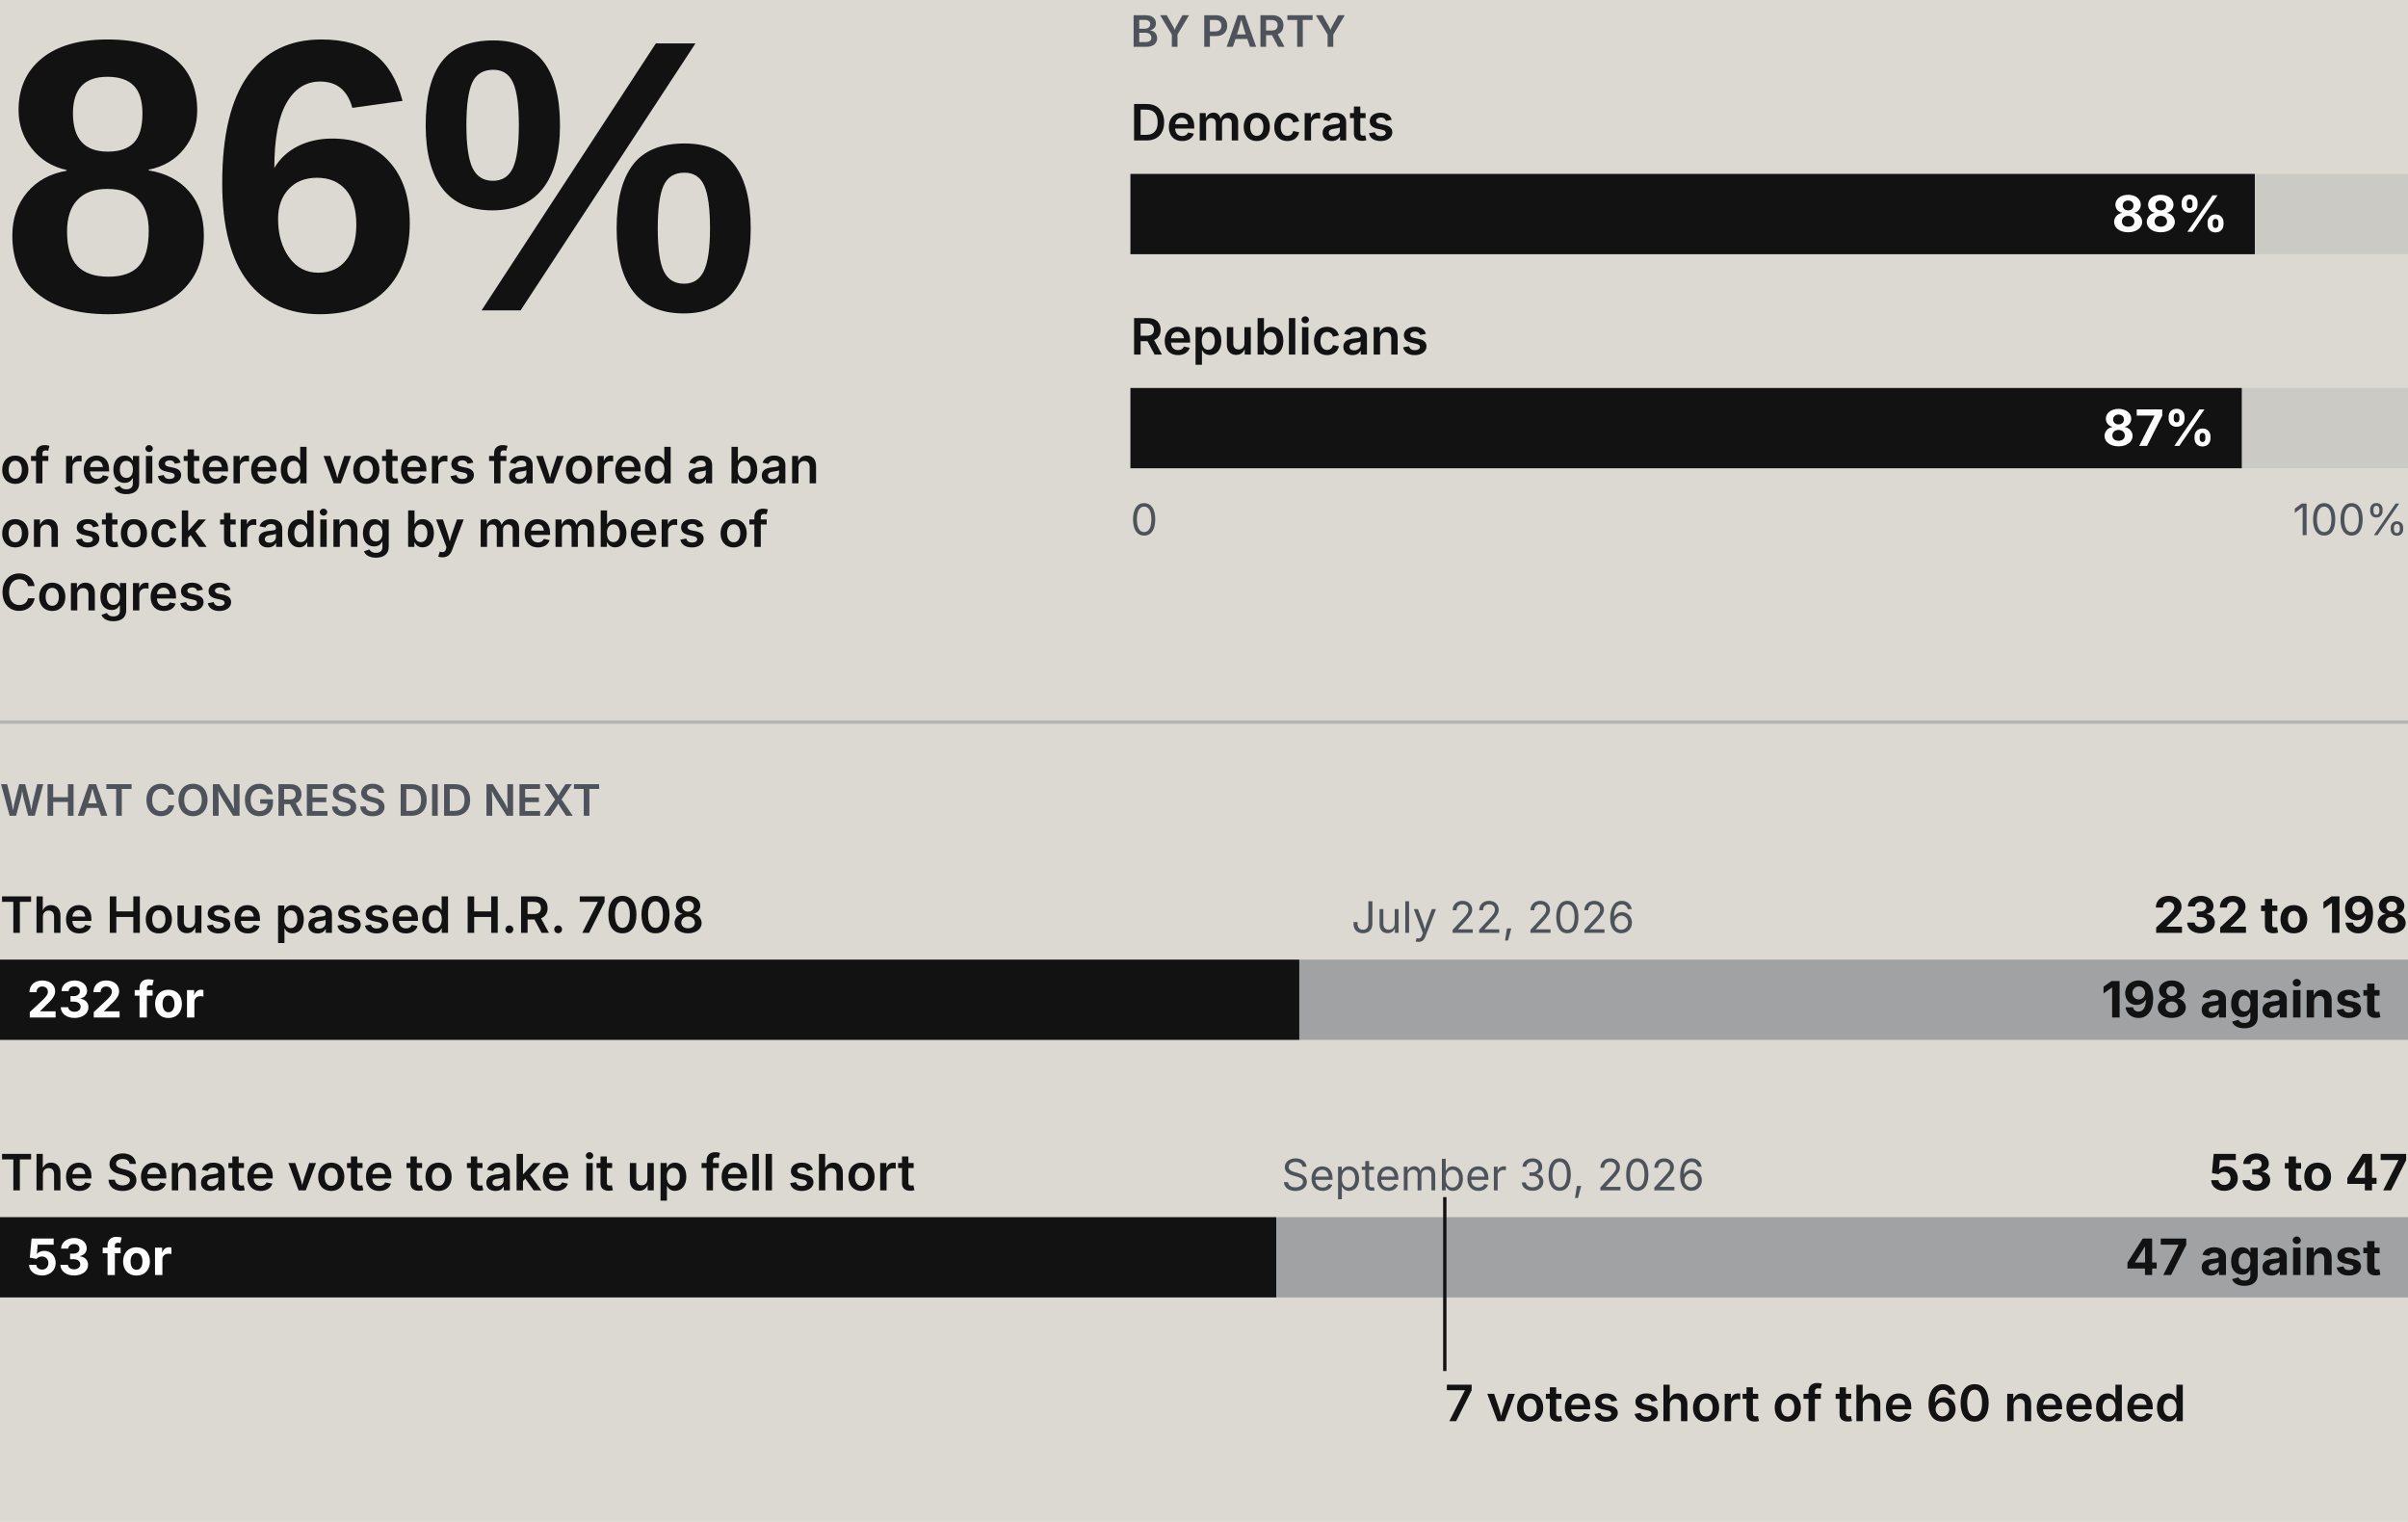
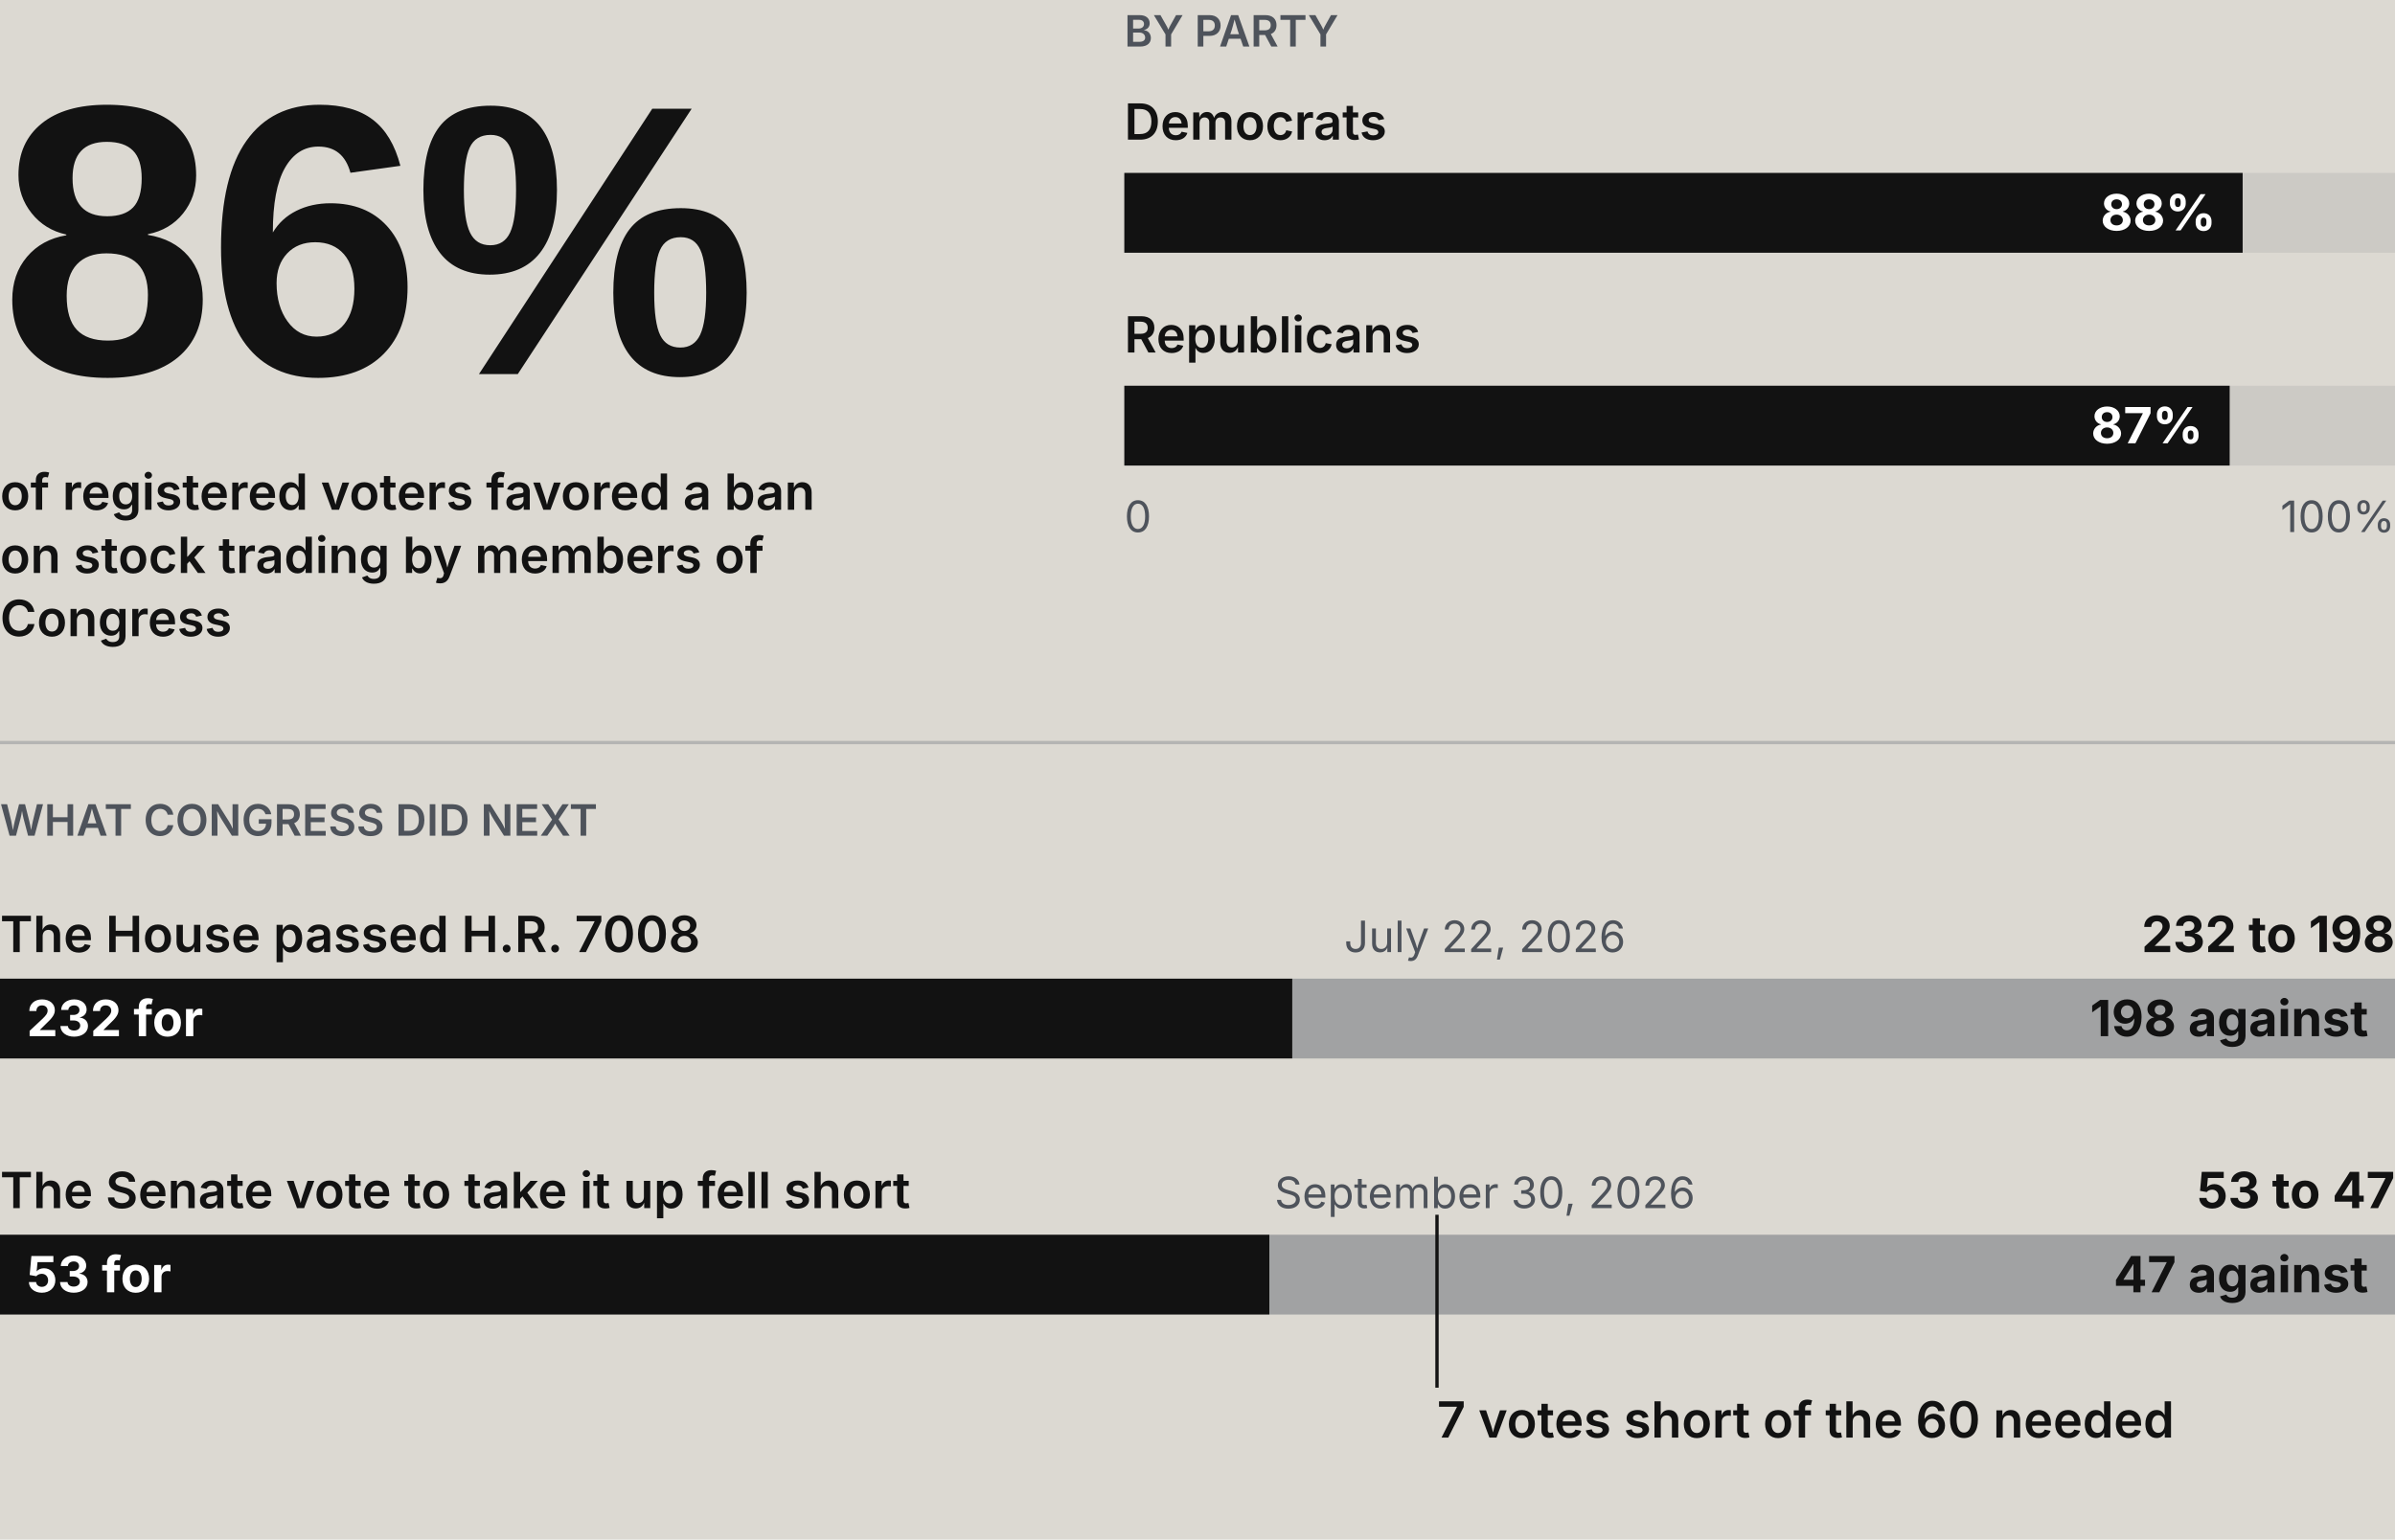
- <svg xmlns="http://www.w3.org/2000/svg" viewBox="0 0 720 455" width="720" height="455" role="img" data-oa-form="big-number" data-oa-width="720">
+ <svg xmlns="http://www.w3.org/2000/svg" viewBox="0 0 720 463" width="720" height="463" role="img" data-oa-form="big-number" data-oa-width="720">
  <rect width="100%" height="100%" fill="rgb(220, 217, 210)" />
-   <text x="0" y="92.8" font-size="116px" data-key="support-all" data-field="value" data-value="86" fill="rgb(18, 18, 18)" stroke="none" stroke-width="1px" stroke-dasharray="none" stroke-linejoin="miter" stroke-linecap="butt" font-family="'Inter Tight', Arial, sans-serif" font-weight="800" letter-spacing="-2.32px" opacity="1">86%</text>
-   <text x="0" y="144.5" font-size="15px" fill="rgb(18, 18, 18)" stroke="none" stroke-width="1px" stroke-dasharray="none" stroke-linejoin="miter" stroke-linecap="butt" font-family="Inter, Arial, sans-serif" font-weight="600" opacity="1">
+   <text x="0" y="112.5" font-size="116px" data-key="support-all" data-field="value" data-value="86" fill="rgb(18, 18, 18)" stroke="none" stroke-width="1px" stroke-dasharray="none" stroke-linejoin="miter" stroke-linecap="butt" font-family="'Inter Tight', Arial, sans-serif" font-weight="800" letter-spacing="-2.32px" opacity="1">86%</text>
+   <text x="0" y="153.3" font-size="15px" fill="rgb(18, 18, 18)" stroke="none" stroke-width="1px" stroke-dasharray="none" stroke-linejoin="miter" stroke-linecap="butt" font-family="Inter, Arial, sans-serif" font-weight="600" opacity="1">
    <tspan x="0" fill="rgb(18, 18, 18)" stroke="none" stroke-width="1px" stroke-dasharray="none" stroke-linejoin="miter" stroke-linecap="butt" font-family="Inter, Arial, sans-serif" font-weight="600" font-size="15px" opacity="1">of registered voters favored a ban</tspan>
    <tspan x="0" dy="19" fill="rgb(18, 18, 18)" stroke="none" stroke-width="1px" stroke-dasharray="none" stroke-linejoin="miter" stroke-linecap="butt" font-family="Inter, Arial, sans-serif" font-weight="600" font-size="15px" opacity="1">on stock trading by members of</tspan>
    <tspan x="0" dy="19" fill="rgb(18, 18, 18)" stroke="none" stroke-width="1px" stroke-dasharray="none" stroke-linejoin="miter" stroke-linecap="butt" font-family="Inter, Arial, sans-serif" font-weight="600" font-size="15px" opacity="1">Congress</tspan>
  </text>
  <text x="338" y="14" font-size="13px" fill="rgb(78, 83, 91)" stroke="none" stroke-width="1px" stroke-dasharray="none" stroke-linejoin="miter" stroke-linecap="butt" font-family="Inter, Arial, sans-serif" font-weight="600" opacity="1">BY PARTY</text>
  <text x="338" y="42" font-size="15px" fill="rgb(18, 18, 18)" stroke="none" stroke-width="1px" stroke-dasharray="none" stroke-linejoin="miter" stroke-linecap="butt" font-family="Inter, Arial, sans-serif" font-weight="600" opacity="1">Democrats</text>
  <rect x="338" y="52" width="382" height="24" fill="rgb(204, 202, 197)" stroke="none" stroke-width="1px" stroke-dasharray="none" stroke-linejoin="miter" stroke-linecap="butt" font-family="Inter, Arial, sans-serif" font-weight="400" font-size="16px" opacity="1" />
  <rect x="338" y="52" width="336.2" height="24" data-key="support-democrats" data-field="value" data-value="88" data-party="Democratic" fill="rgb(18, 18, 18)" stroke="none" stroke-width="1px" stroke-dasharray="none" stroke-linejoin="miter" stroke-linecap="butt" font-family="Inter, Arial, sans-serif" font-weight="400" font-size="16px" opacity="1" />
  <text x="666.2" y="69.3" font-size="15px" text-anchor="end" fill="rgb(255, 255, 255)" stroke="none" stroke-width="1px" stroke-dasharray="none" stroke-linejoin="miter" stroke-linecap="butt" font-family="Inter, Arial, sans-serif" font-weight="700" opacity="1">88%</text>
  <text x="338" y="106" font-size="15px" fill="rgb(18, 18, 18)" stroke="none" stroke-width="1px" stroke-dasharray="none" stroke-linejoin="miter" stroke-linecap="butt" font-family="Inter, Arial, sans-serif" font-weight="600" opacity="1">Republicans</text>
  <rect x="338" y="116" width="382" height="24" fill="rgb(204, 202, 197)" stroke="none" stroke-width="1px" stroke-dasharray="none" stroke-linejoin="miter" stroke-linecap="butt" font-family="Inter, Arial, sans-serif" font-weight="400" font-size="16px" opacity="1" />
  <rect x="338" y="116" width="332.3" height="24" data-key="support-republicans" data-field="value" data-value="87" data-party="Republican" fill="rgb(18, 18, 18)" stroke="none" stroke-width="1px" stroke-dasharray="none" stroke-linejoin="miter" stroke-linecap="butt" font-family="Inter, Arial, sans-serif" font-weight="400" font-size="16px" opacity="1" />
  <text x="662.3" y="133.3" font-size="15px" text-anchor="end" fill="rgb(255, 255, 255)" stroke="none" stroke-width="1px" stroke-dasharray="none" stroke-linejoin="miter" stroke-linecap="butt" font-family="Inter, Arial, sans-serif" font-weight="700" opacity="1">87%</text>
  <text x="338" y="160" font-size="13px" fill="rgb(78, 83, 91)" stroke="none" stroke-width="1px" stroke-dasharray="none" stroke-linejoin="miter" stroke-linecap="butt" font-family="Inter, Arial, sans-serif" font-weight="400" opacity="1">0</text>
  <text x="720" y="160" font-size="13px" text-anchor="end" fill="rgb(78, 83, 91)" stroke="none" stroke-width="1px" stroke-dasharray="none" stroke-linejoin="miter" stroke-linecap="butt" font-family="Inter, Arial, sans-serif" font-weight="400" opacity="1">100%</text>
-   <line x1="0" y1="215.9" x2="720" y2="215.9" stroke-width="1px" fill="none" stroke="rgb(180, 180, 179)" stroke-dasharray="none" stroke-linejoin="miter" stroke-linecap="butt" font-family="Inter, Arial, sans-serif" font-weight="400" font-size="16px" opacity="1" />
-   <text x="0" y="243.9" font-size="13px" fill="rgb(78, 83, 91)" stroke="none" stroke-width="1px" stroke-dasharray="none" stroke-linejoin="miter" stroke-linecap="butt" font-family="Inter, Arial, sans-serif" font-weight="600" opacity="1">WHAT CONGRESS DID NEXT</text>
-   <text x="0" y="278.9" font-size="15px" fill="rgb(18, 18, 18)" stroke="none" stroke-width="1px" stroke-dasharray="none" stroke-linejoin="miter" stroke-linecap="butt" font-family="Inter, Arial, sans-serif" font-weight="600" opacity="1">The House passed H.R. 7008</text>
-   <text x="720" y="278.9" font-size="15px" text-anchor="end" fill="rgb(18, 18, 18)" stroke="none" stroke-width="1px" stroke-dasharray="none" stroke-linejoin="miter" stroke-linecap="butt" font-family="Inter, Arial, sans-serif" font-weight="700" opacity="1">232 to 198</text>
-   <text x="446.4" y="278.9" font-size="13px" text-anchor="middle" fill="rgb(78, 83, 91)" stroke="none" stroke-width="1px" stroke-dasharray="none" stroke-linejoin="miter" stroke-linecap="butt" font-family="Inter, Arial, sans-serif" font-weight="400" opacity="1">July 22, 2026</text>
-   <rect x="0" y="286.9" width="388.5" height="24" data-key="house-yes" data-field="value" data-value="232" fill="rgb(18, 18, 18)" stroke="none" stroke-width="1px" stroke-dasharray="none" stroke-linejoin="miter" stroke-linecap="butt" font-family="Inter, Arial, sans-serif" font-weight="400" font-size="16px" opacity="1" />
-   <rect x="388.5" y="286.9" width="331.5" height="24" data-key="house-no" data-field="value" data-value="198" fill="rgb(161, 162, 163)" stroke="none" stroke-width="1px" stroke-dasharray="none" stroke-linejoin="miter" stroke-linecap="butt" font-family="Inter, Arial, sans-serif" font-weight="400" font-size="16px" opacity="1" />
-   <text x="8" y="304.2" font-size="15px" fill="rgb(255, 255, 255)" stroke="none" stroke-width="1px" stroke-dasharray="none" stroke-linejoin="miter" stroke-linecap="butt" font-family="Inter, Arial, sans-serif" font-weight="700" opacity="1">232 for</text>
-   <text x="712" y="304.2" font-size="15px" text-anchor="end" fill="rgb(18, 18, 18)" stroke="none" stroke-width="1px" stroke-dasharray="none" stroke-linejoin="miter" stroke-linecap="butt" font-family="Inter, Arial, sans-serif" font-weight="700" opacity="1">198 against</text>
-   <text x="0" y="355.9" font-size="15px" fill="rgb(18, 18, 18)" stroke="none" stroke-width="1px" stroke-dasharray="none" stroke-linejoin="miter" stroke-linecap="butt" font-family="Inter, Arial, sans-serif" font-weight="600" opacity="1">The Senate vote to take it up fell short</text>
-   <text x="720" y="355.9" font-size="15px" text-anchor="end" fill="rgb(18, 18, 18)" stroke="none" stroke-width="1px" stroke-dasharray="none" stroke-linejoin="miter" stroke-linecap="butt" font-family="Inter, Arial, sans-serif" font-weight="700" opacity="1">53 to 47</text>
-   <text x="446.4" y="355.9" font-size="13px" text-anchor="middle" fill="rgb(78, 83, 91)" stroke="none" stroke-width="1px" stroke-dasharray="none" stroke-linejoin="miter" stroke-linecap="butt" font-family="Inter, Arial, sans-serif" font-weight="400" opacity="1">September 30, 2026</text>
-   <rect x="0" y="363.9" width="381.6" height="24" data-key="senate-yes" data-field="value" data-value="53" fill="rgb(18, 18, 18)" stroke="none" stroke-width="1px" stroke-dasharray="none" stroke-linejoin="miter" stroke-linecap="butt" font-family="Inter, Arial, sans-serif" font-weight="400" font-size="16px" opacity="1" />
-   <rect x="381.6" y="363.9" width="338.4" height="24" data-key="senate-no" data-field="value" data-value="47" fill="rgb(161, 162, 163)" stroke="none" stroke-width="1px" stroke-dasharray="none" stroke-linejoin="miter" stroke-linecap="butt" font-family="Inter, Arial, sans-serif" font-weight="400" font-size="16px" opacity="1" />
-   <text x="8" y="381.2" font-size="15px" fill="rgb(255, 255, 255)" stroke="none" stroke-width="1px" stroke-dasharray="none" stroke-linejoin="miter" stroke-linecap="butt" font-family="Inter, Arial, sans-serif" font-weight="700" opacity="1">53 for</text>
-   <text x="712" y="381.2" font-size="15px" text-anchor="end" fill="rgb(18, 18, 18)" stroke="none" stroke-width="1px" stroke-dasharray="none" stroke-linejoin="miter" stroke-linecap="butt" font-family="Inter, Arial, sans-serif" font-weight="700" opacity="1">47 against</text>
-   <line x1="432" y1="357.9" x2="432" y2="409.9" stroke-width="1px" data-key="senate-needed" data-field="value" data-value="60" fill="none" stroke="rgb(18, 18, 18)" stroke-dasharray="none" stroke-linejoin="miter" stroke-linecap="butt" font-family="Inter, Arial, sans-serif" font-weight="400" font-size="16px" opacity="1" />
-   <text x="432" y="424.9" font-size="15px" fill="rgb(18, 18, 18)" stroke="none" stroke-width="1px" stroke-dasharray="none" stroke-linejoin="miter" stroke-linecap="butt" font-family="Inter, Arial, sans-serif" font-weight="600" opacity="1">7 votes short of the 60 needed</text>
+   <line x1="0" y1="223.3" x2="720" y2="223.3" stroke-width="1px" fill="none" stroke="rgb(180, 180, 179)" stroke-dasharray="none" stroke-linejoin="miter" stroke-linecap="butt" font-family="Inter, Arial, sans-serif" font-weight="400" font-size="16px" opacity="1" />
+   <text x="0" y="251.3" font-size="13px" fill="rgb(78, 83, 91)" stroke="none" stroke-width="1px" stroke-dasharray="none" stroke-linejoin="miter" stroke-linecap="butt" font-family="Inter, Arial, sans-serif" font-weight="600" opacity="1">WHAT CONGRESS DID NEXT</text>
+   <text x="0" y="286.3" font-size="15px" fill="rgb(18, 18, 18)" stroke="none" stroke-width="1px" stroke-dasharray="none" stroke-linejoin="miter" stroke-linecap="butt" font-family="Inter, Arial, sans-serif" font-weight="600" opacity="1">The House passed H.R. 7008</text>
+   <text x="720" y="286.3" font-size="15px" text-anchor="end" fill="rgb(18, 18, 18)" stroke="none" stroke-width="1px" stroke-dasharray="none" stroke-linejoin="miter" stroke-linecap="butt" font-family="Inter, Arial, sans-serif" font-weight="700" opacity="1">232 to 198</text>
+   <text x="446.4" y="286.3" font-size="13px" text-anchor="middle" fill="rgb(78, 83, 91)" stroke="none" stroke-width="1px" stroke-dasharray="none" stroke-linejoin="miter" stroke-linecap="butt" font-family="Inter, Arial, sans-serif" font-weight="400" opacity="1">July 22, 2026</text>
+   <rect x="0" y="294.3" width="388.5" height="24" data-key="house-yes" data-field="value" data-value="232" fill="rgb(18, 18, 18)" stroke="none" stroke-width="1px" stroke-dasharray="none" stroke-linejoin="miter" stroke-linecap="butt" font-family="Inter, Arial, sans-serif" font-weight="400" font-size="16px" opacity="1" />
+   <rect x="388.5" y="294.3" width="331.5" height="24" data-key="house-no" data-field="value" data-value="198" fill="rgb(161, 162, 163)" stroke="none" stroke-width="1px" stroke-dasharray="none" stroke-linejoin="miter" stroke-linecap="butt" font-family="Inter, Arial, sans-serif" font-weight="400" font-size="16px" opacity="1" />
+   <text x="8" y="311.6" font-size="15px" fill="rgb(255, 255, 255)" stroke="none" stroke-width="1px" stroke-dasharray="none" stroke-linejoin="miter" stroke-linecap="butt" font-family="Inter, Arial, sans-serif" font-weight="700" opacity="1">232 for</text>
+   <text x="712" y="311.6" font-size="15px" text-anchor="end" fill="rgb(18, 18, 18)" stroke="none" stroke-width="1px" stroke-dasharray="none" stroke-linejoin="miter" stroke-linecap="butt" font-family="Inter, Arial, sans-serif" font-weight="700" opacity="1">198 against</text>
+   <text x="0" y="363.3" font-size="15px" fill="rgb(18, 18, 18)" stroke="none" stroke-width="1px" stroke-dasharray="none" stroke-linejoin="miter" stroke-linecap="butt" font-family="Inter, Arial, sans-serif" font-weight="600" opacity="1">The Senate vote to take it up fell short</text>
+   <text x="720" y="363.3" font-size="15px" text-anchor="end" fill="rgb(18, 18, 18)" stroke="none" stroke-width="1px" stroke-dasharray="none" stroke-linejoin="miter" stroke-linecap="butt" font-family="Inter, Arial, sans-serif" font-weight="700" opacity="1">53 to 47</text>
+   <text x="446.4" y="363.3" font-size="13px" text-anchor="middle" fill="rgb(78, 83, 91)" stroke="none" stroke-width="1px" stroke-dasharray="none" stroke-linejoin="miter" stroke-linecap="butt" font-family="Inter, Arial, sans-serif" font-weight="400" opacity="1">September 30, 2026</text>
+   <rect x="0" y="371.3" width="381.6" height="24" data-key="senate-yes" data-field="value" data-value="53" fill="rgb(18, 18, 18)" stroke="none" stroke-width="1px" stroke-dasharray="none" stroke-linejoin="miter" stroke-linecap="butt" font-family="Inter, Arial, sans-serif" font-weight="400" font-size="16px" opacity="1" />
+   <rect x="381.6" y="371.3" width="338.4" height="24" data-key="senate-no" data-field="value" data-value="47" fill="rgb(161, 162, 163)" stroke="none" stroke-width="1px" stroke-dasharray="none" stroke-linejoin="miter" stroke-linecap="butt" font-family="Inter, Arial, sans-serif" font-weight="400" font-size="16px" opacity="1" />
+   <text x="8" y="388.6" font-size="15px" fill="rgb(255, 255, 255)" stroke="none" stroke-width="1px" stroke-dasharray="none" stroke-linejoin="miter" stroke-linecap="butt" font-family="Inter, Arial, sans-serif" font-weight="700" opacity="1">53 for</text>
+   <text x="712" y="388.6" font-size="15px" text-anchor="end" fill="rgb(18, 18, 18)" stroke="none" stroke-width="1px" stroke-dasharray="none" stroke-linejoin="miter" stroke-linecap="butt" font-family="Inter, Arial, sans-serif" font-weight="700" opacity="1">47 against</text>
+   <line x1="432" y1="365.3" x2="432" y2="417.3" stroke-width="1px" data-key="senate-needed" data-field="value" data-value="60" fill="none" stroke="rgb(18, 18, 18)" stroke-dasharray="none" stroke-linejoin="miter" stroke-linecap="butt" font-family="Inter, Arial, sans-serif" font-weight="400" font-size="16px" opacity="1" />
+   <text x="432" y="432.3" font-size="15px" fill="rgb(18, 18, 18)" stroke="none" stroke-width="1px" stroke-dasharray="none" stroke-linejoin="miter" stroke-linecap="butt" font-family="Inter, Arial, sans-serif" font-weight="600" opacity="1">7 votes short of the 60 needed</text>
</svg>
